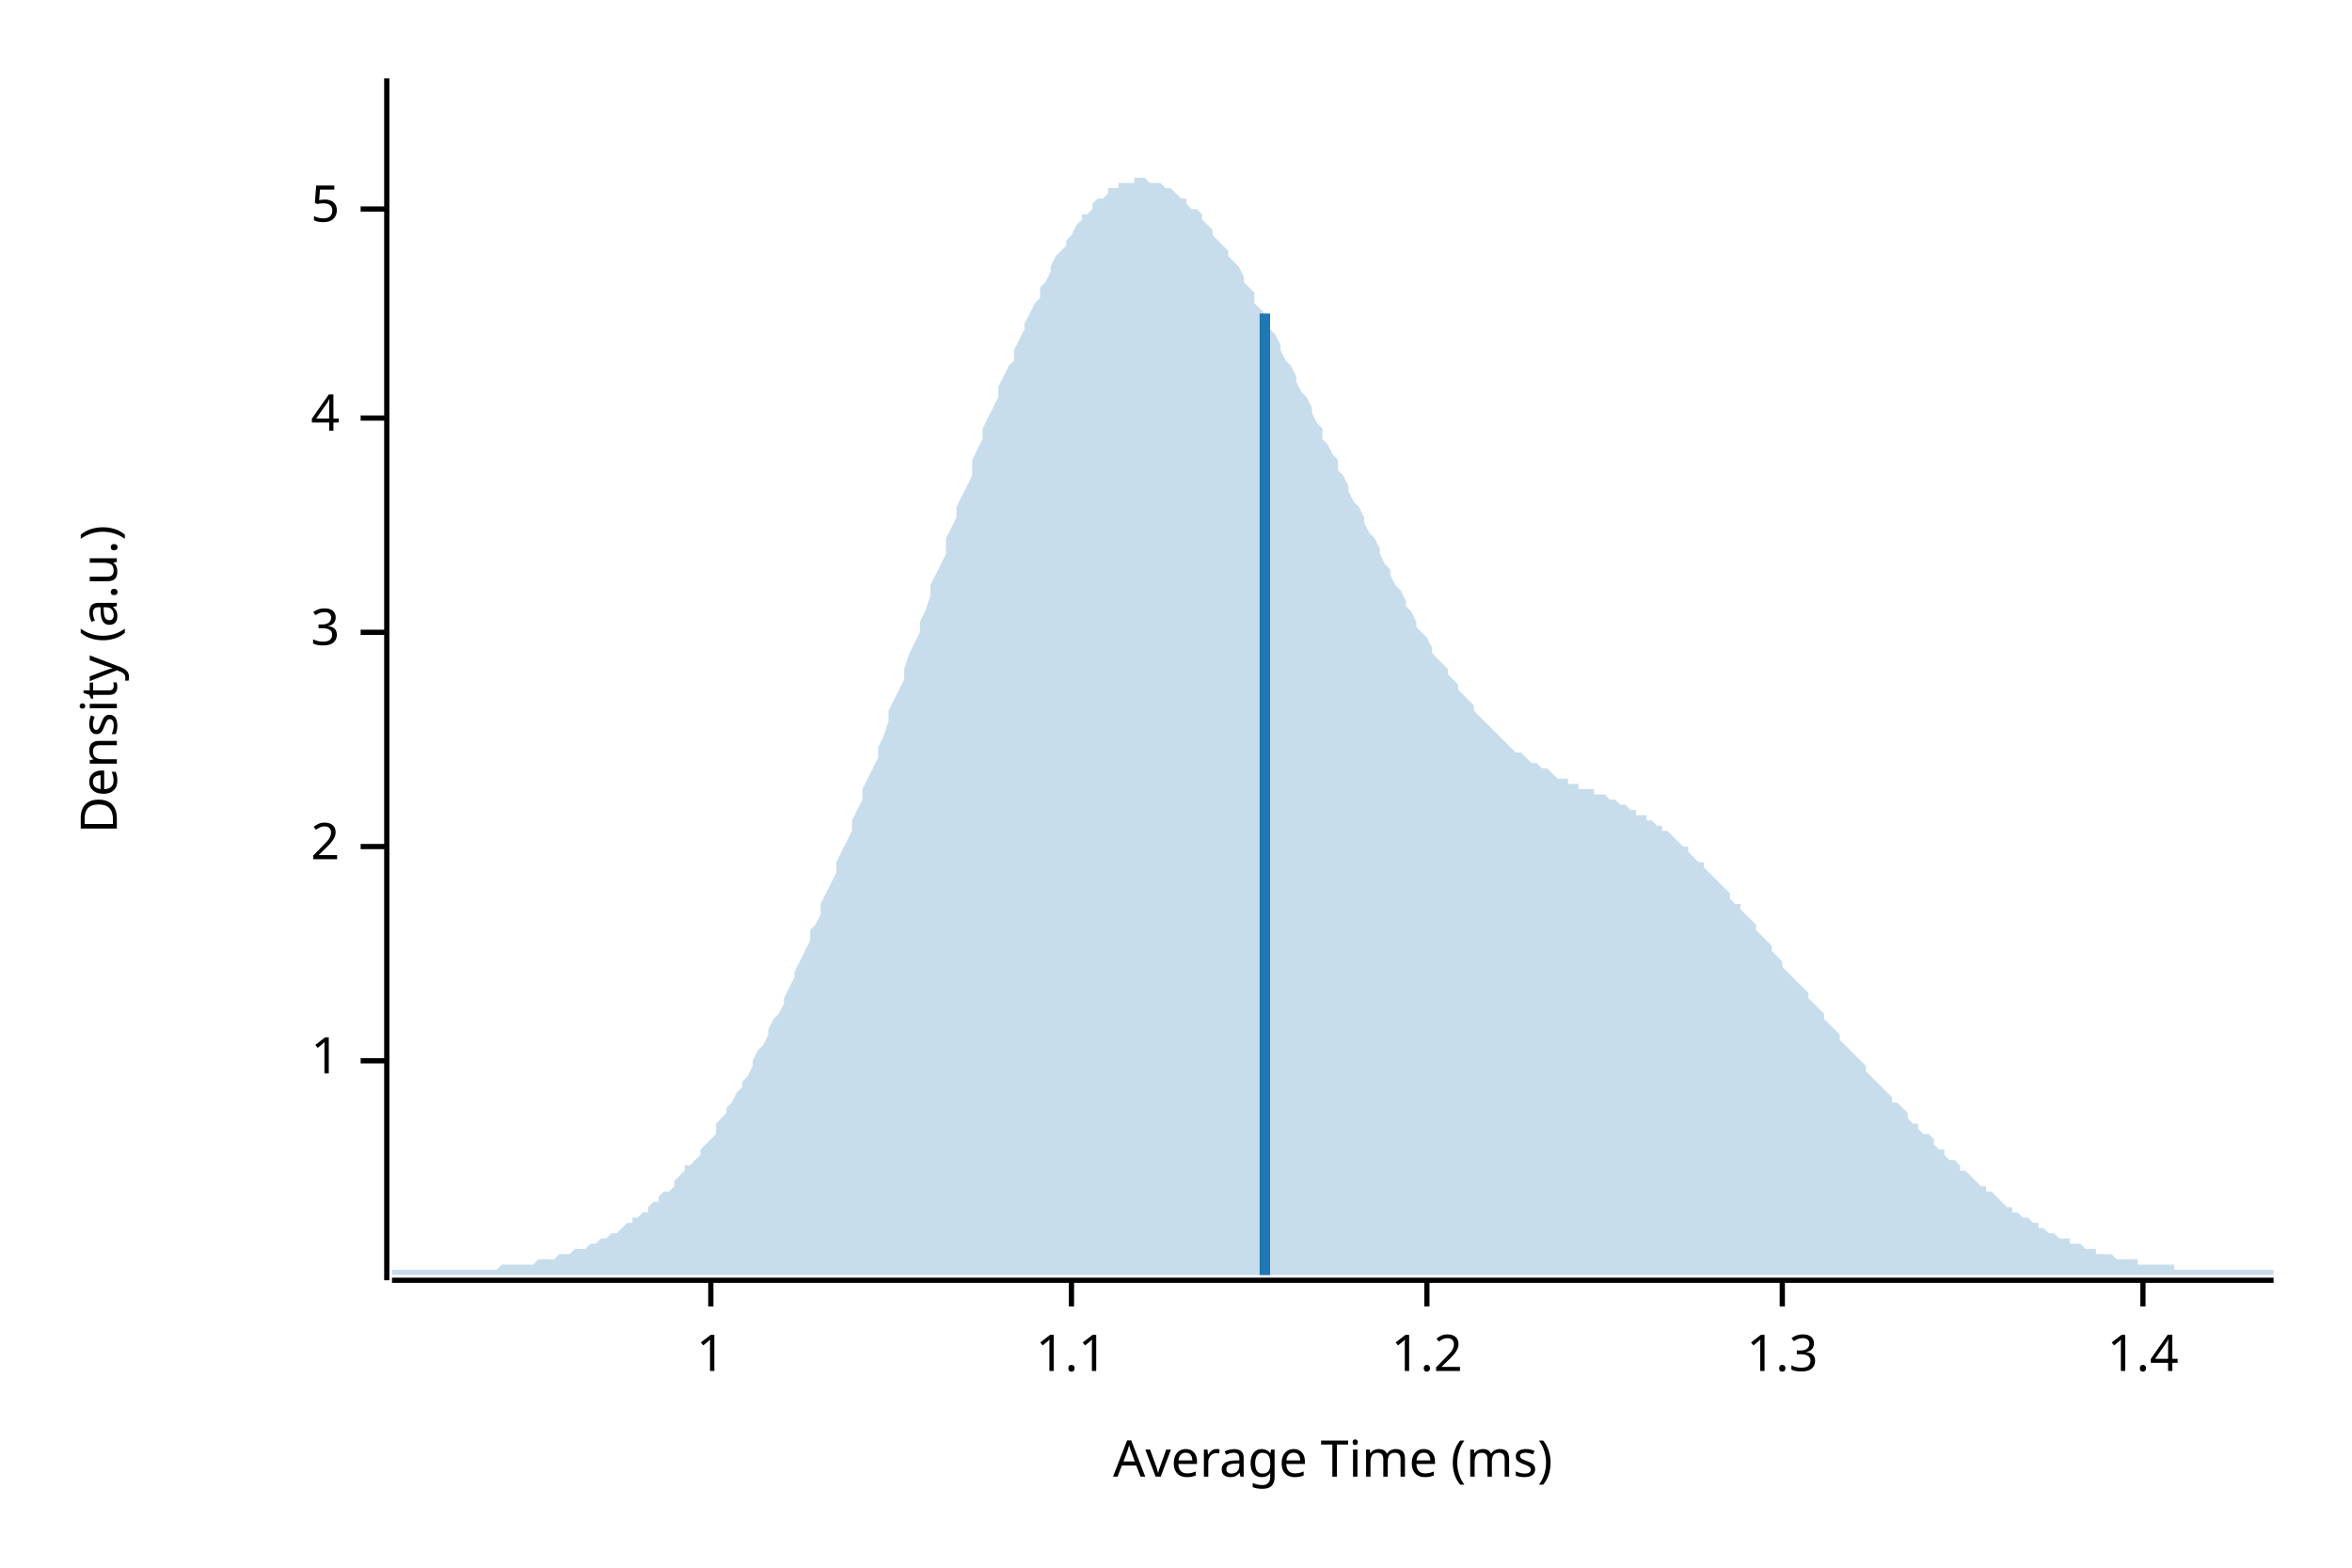
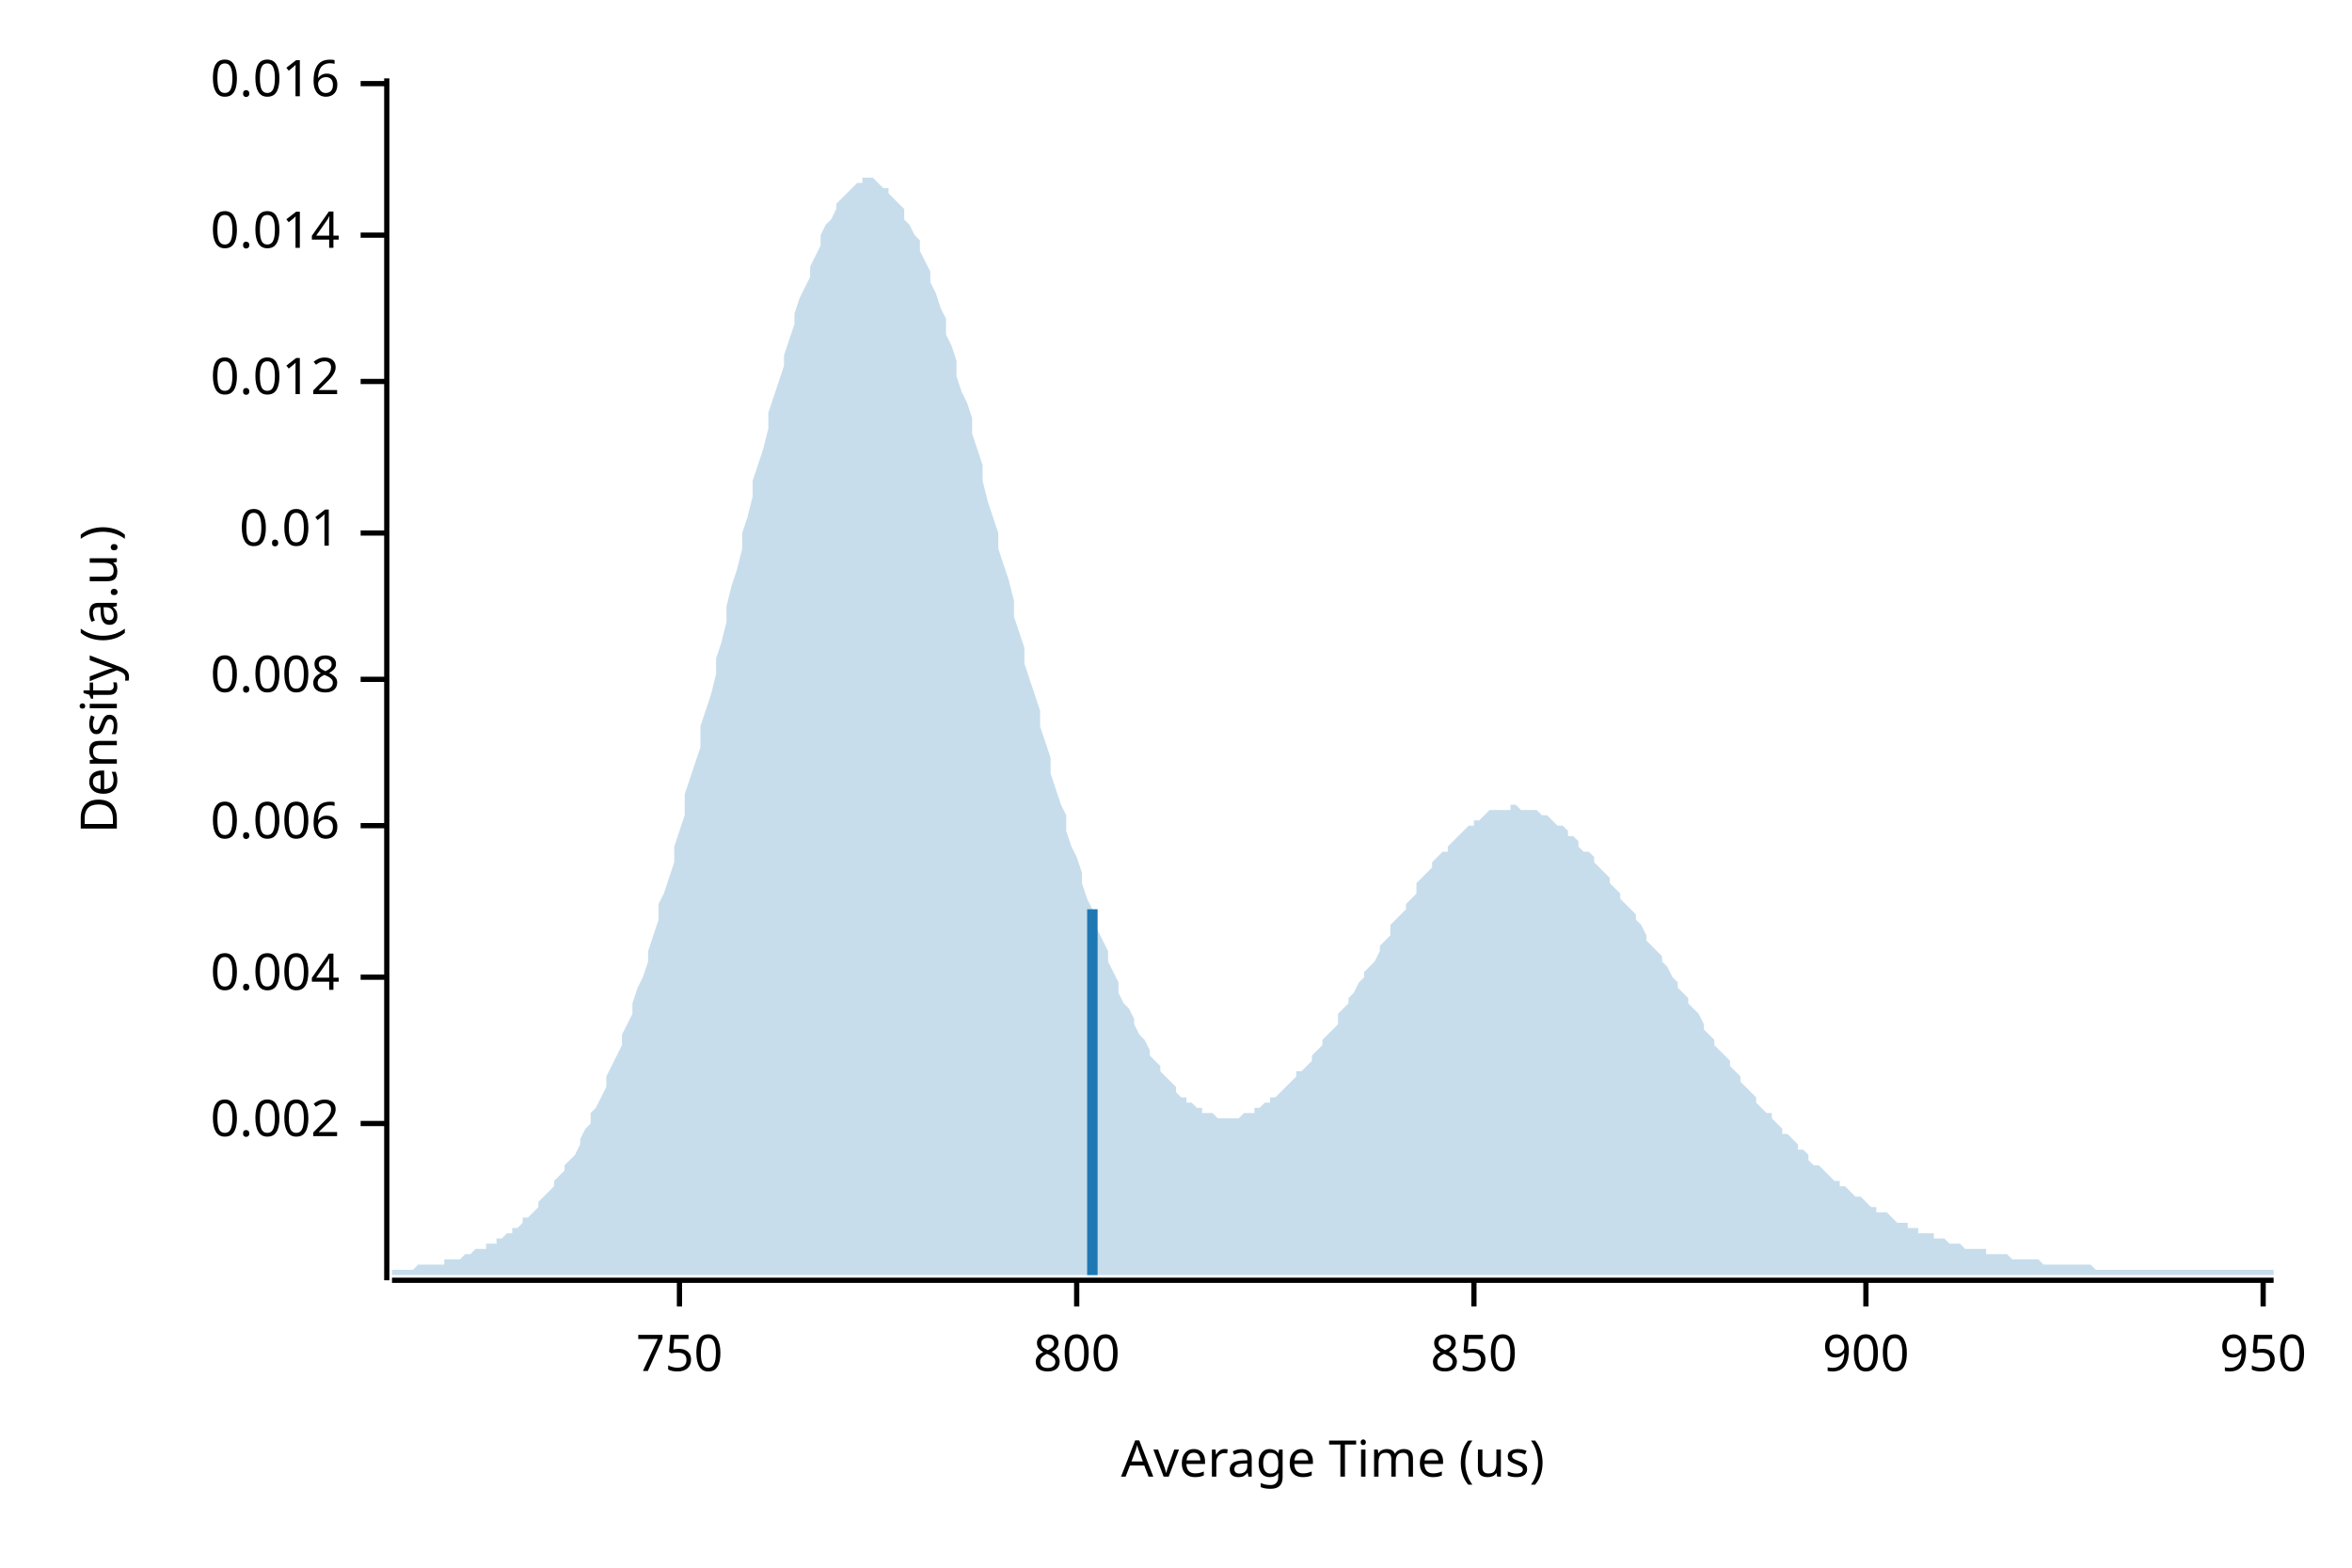
<svg xmlns="http://www.w3.org/2000/svg" width="450" height="300" viewBox="0 0 450 300">
  <text x="15" y="130" dy="0.76em" text-anchor="middle" font-family="sans-serif" font-size="9.677" opacity="1" fill="#000000" transform="rotate(270, 15, 130)">
Density (a.u.)
</text>
  <text x="255" y="285" dy="-0.5ex" text-anchor="middle" font-family="sans-serif" font-size="9.677" opacity="1" fill="#000000">
- Average Time (ms)
+ Average Time (us)
</text>
  <polyline fill="none" opacity="1" stroke="#000000" stroke-width="1" points="74,15 74,245 " />
-   <text x="65" y="203" dy="0.5ex" text-anchor="end" font-family="sans-serif" font-size="9.677" opacity="1" fill="#000000">
- 1
+   <text x="65" y="215" dy="0.5ex" text-anchor="end" font-family="sans-serif" font-size="9.677" opacity="1" fill="#000000">
+ 0.002
</text>
-   <polyline fill="none" opacity="1" stroke="#000000" stroke-width="1" points="69,203 74,203 " />
-   <text x="65" y="162" dy="0.5ex" text-anchor="end" font-family="sans-serif" font-size="9.677" opacity="1" fill="#000000">
- 2
+   <polyline fill="none" opacity="1" stroke="#000000" stroke-width="1" points="69,215 74,215 " />
+   <text x="65" y="187" dy="0.5ex" text-anchor="end" font-family="sans-serif" font-size="9.677" opacity="1" fill="#000000">
+ 0.004
</text>
-   <polyline fill="none" opacity="1" stroke="#000000" stroke-width="1" points="69,162 74,162 " />
-   <text x="65" y="121" dy="0.5ex" text-anchor="end" font-family="sans-serif" font-size="9.677" opacity="1" fill="#000000">
- 3
+   <polyline fill="none" opacity="1" stroke="#000000" stroke-width="1" points="69,187 74,187 " />
+   <text x="65" y="158" dy="0.5ex" text-anchor="end" font-family="sans-serif" font-size="9.677" opacity="1" fill="#000000">
+ 0.006
</text>
-   <polyline fill="none" opacity="1" stroke="#000000" stroke-width="1" points="69,121 74,121 " />
-   <text x="65" y="80" dy="0.5ex" text-anchor="end" font-family="sans-serif" font-size="9.677" opacity="1" fill="#000000">
- 4
+   <polyline fill="none" opacity="1" stroke="#000000" stroke-width="1" points="69,158 74,158 " />
+   <text x="65" y="130" dy="0.5ex" text-anchor="end" font-family="sans-serif" font-size="9.677" opacity="1" fill="#000000">
+ 0.008
</text>
-   <polyline fill="none" opacity="1" stroke="#000000" stroke-width="1" points="69,80 74,80 " />
-   <text x="65" y="40" dy="0.5ex" text-anchor="end" font-family="sans-serif" font-size="9.677" opacity="1" fill="#000000">
- 5
+   <polyline fill="none" opacity="1" stroke="#000000" stroke-width="1" points="69,130 74,130 " />
+   <text x="65" y="102" dy="0.5ex" text-anchor="end" font-family="sans-serif" font-size="9.677" opacity="1" fill="#000000">
+ 0.01
</text>
-   <polyline fill="none" opacity="1" stroke="#000000" stroke-width="1" points="69,40 74,40 " />
+   <polyline fill="none" opacity="1" stroke="#000000" stroke-width="1" points="69,102 74,102 " />
+   <text x="65" y="73" dy="0.5ex" text-anchor="end" font-family="sans-serif" font-size="9.677" opacity="1" fill="#000000">
+ 0.012
+ </text>
+   <polyline fill="none" opacity="1" stroke="#000000" stroke-width="1" points="69,73 74,73 " />
+   <text x="65" y="45" dy="0.5ex" text-anchor="end" font-family="sans-serif" font-size="9.677" opacity="1" fill="#000000">
+ 0.014
+ </text>
+   <polyline fill="none" opacity="1" stroke="#000000" stroke-width="1" points="69,45 74,45 " />
+   <text x="65" y="16" dy="0.5ex" text-anchor="end" font-family="sans-serif" font-size="9.677" opacity="1" fill="#000000">
+ 0.016
+ </text>
+   <polyline fill="none" opacity="1" stroke="#000000" stroke-width="1" points="69,16 74,16 " />
  <polyline fill="none" opacity="1" stroke="#000000" stroke-width="1" points="75,245 435,245 " />
-   <text x="136" y="255" dy="0.76em" text-anchor="middle" font-family="sans-serif" font-size="9.677" opacity="1" fill="#000000">
- 1
+   <text x="130" y="255" dy="0.76em" text-anchor="middle" font-family="sans-serif" font-size="9.677" opacity="1" fill="#000000">
+ 750
</text>
-   <polyline fill="none" opacity="1" stroke="#000000" stroke-width="1" points="136,245 136,250 " />
-   <text x="205" y="255" dy="0.76em" text-anchor="middle" font-family="sans-serif" font-size="9.677" opacity="1" fill="#000000">
- 1.1
+   <polyline fill="none" opacity="1" stroke="#000000" stroke-width="1" points="130,245 130,250 " />
+   <text x="206" y="255" dy="0.76em" text-anchor="middle" font-family="sans-serif" font-size="9.677" opacity="1" fill="#000000">
+ 800
</text>
-   <polyline fill="none" opacity="1" stroke="#000000" stroke-width="1" points="205,245 205,250 " />
-   <text x="273" y="255" dy="0.76em" text-anchor="middle" font-family="sans-serif" font-size="9.677" opacity="1" fill="#000000">
- 1.2
+   <polyline fill="none" opacity="1" stroke="#000000" stroke-width="1" points="206,245 206,250 " />
+   <text x="282" y="255" dy="0.76em" text-anchor="middle" font-family="sans-serif" font-size="9.677" opacity="1" fill="#000000">
+ 850
</text>
-   <polyline fill="none" opacity="1" stroke="#000000" stroke-width="1" points="273,245 273,250 " />
-   <text x="341" y="255" dy="0.76em" text-anchor="middle" font-family="sans-serif" font-size="9.677" opacity="1" fill="#000000">
- 1.3
+   <polyline fill="none" opacity="1" stroke="#000000" stroke-width="1" points="282,245 282,250 " />
+   <text x="357" y="255" dy="0.76em" text-anchor="middle" font-family="sans-serif" font-size="9.677" opacity="1" fill="#000000">
+ 900
</text>
-   <polyline fill="none" opacity="1" stroke="#000000" stroke-width="1" points="341,245 341,250 " />
-   <text x="410" y="255" dy="0.76em" text-anchor="middle" font-family="sans-serif" font-size="9.677" opacity="1" fill="#000000">
- 1.4
+   <polyline fill="none" opacity="1" stroke="#000000" stroke-width="1" points="357,245 357,250 " />
+   <text x="433" y="255" dy="0.76em" text-anchor="middle" font-family="sans-serif" font-size="9.677" opacity="1" fill="#000000">
+ 950
</text>
-   <polyline fill="none" opacity="1" stroke="#000000" stroke-width="1" points="410,245 410,250 " />
-   <polygon opacity="0.25" fill="#1F78B4" points="75,243 75,243 76,243 77,243 77,243 78,243 79,243 80,243 80,243 81,243 82,243 82,243 83,243 84,243 85,243 85,243 86,243 87,243 87,243 88,243 89,243 90,243 90,243 91,243 92,243 93,243 93,243 94,243 95,243 95,243 96,242 97,242 98,242 98,242 99,242 100,242 100,242 101,242 102,242 103,241 103,241 104,241 105,241 106,241 106,241 107,240 108,240 108,240 109,240 110,239 111,239 111,239 112,239 113,238 113,238 114,238 115,237 116,237 116,237 117,236 118,236 119,235 119,235 120,234 121,234 121,233 122,233 123,232 124,232 124,231 125,230 126,230 126,229 127,228 128,228 129,227 129,226 130,225 131,224 131,223 132,223 133,222 134,221 134,220 135,219 136,218 137,217 137,215 138,214 139,213 139,212 140,211 141,209 142,208 142,207 143,206 144,204 144,203 145,201 146,200 147,198 147,197 148,195 149,194 150,192 150,191 151,189 152,187 152,186 153,184 154,182 155,180 155,178 156,177 157,175 157,173 158,171 159,169 160,167 160,165 161,163 162,161 163,159 163,157 164,155 165,153 165,151 166,149 167,147 168,145 168,143 169,141 170,138 170,136 171,134 172,132 173,130 173,128 174,125 175,123 176,121 176,119 177,117 178,114 178,112 179,110 180,108 181,106 181,103 182,101 183,99 183,97 184,95 185,93 186,91 186,88 187,86 188,84 188,82 189,80 190,78 191,76 191,74 192,72 193,70 194,69 194,67 195,65 196,63 196,62 197,60 198,58 199,57 199,55 200,54 201,52 201,51 202,49 203,48 204,47 204,46 205,45 206,43 207,42 207,41 208,41 209,40 209,39 210,38 211,38 212,37 212,36 213,36 214,36 214,35 215,35 216,35 217,35 217,34 218,34 219,34 220,35 220,35 221,35 222,35 222,35 223,36 224,36 225,37 225,37 226,38 227,38 227,39 228,40 229,40 230,41 230,42 231,43 232,44 232,45 233,46 234,47 235,48 235,49 236,50 237,51 238,53 238,54 239,55 240,56 240,58 241,59 242,60 243,62 243,63 244,64 245,66 245,67 246,69 247,70 248,72 248,73 249,75 250,76 251,78 251,79 252,81 253,82 253,84 254,85 255,87 256,88 256,90 257,91 258,93 258,94 259,96 260,97 261,99 261,100 262,102 263,103 264,105 264,106 265,108 266,109 266,110 267,112 268,113 269,115 269,116 270,117 271,119 271,120 272,121 273,122 274,124 274,125 275,126 276,127 277,128 277,129 278,130 279,131 279,132 280,133 281,134 282,135 282,136 283,137 284,138 284,138 285,139 286,140 287,141 287,141 288,142 289,143 289,143 290,144 291,144 292,145 292,145 293,146 294,146 295,147 295,147 296,147 297,148 297,148 298,149 299,149 300,149 300,150 301,150 302,150 302,151 303,151 304,151 305,151 305,152 306,152 307,152 308,153 308,153 309,153 310,154 310,154 311,154 312,155 313,155 313,156 314,156 315,156 315,157 316,157 317,158 318,158 318,159 319,159 320,160 321,161 321,161 322,162 323,162 323,163 324,164 325,165 326,165 326,166 327,167 328,168 328,168 329,169 330,170 331,171 331,172 332,173 333,173 333,174 334,175 335,176 336,177 336,178 337,179 338,180 339,181 339,182 340,183 341,184 341,185 342,186 343,187 344,188 344,188 345,189 346,190 346,191 347,192 348,193 349,194 349,195 350,196 351,197 352,198 352,199 353,200 354,201 354,201 355,202 356,203 357,204 357,205 358,206 359,207 359,207 360,208 361,209 362,210 362,211 363,211 364,212 365,213 365,214 366,215 367,215 367,216 368,217 369,217 370,218 370,219 371,220 372,220 372,221 373,222 374,222 375,223 375,224 376,224 377,225 378,226 378,226 379,227 380,227 380,228 381,228 382,229 383,230 383,230 384,231 385,231 385,232 386,232 387,233 388,233 388,233 389,234 390,234 390,235 391,235 392,236 393,236 393,236 394,237 395,237 396,237 396,238 397,238 398,238 398,238 399,239 400,239 401,239 401,240 402,240 403,240 403,240 404,240 405,241 406,241 406,241 407,241 408,241 409,241 409,242 410,242 411,242 411,242 412,242 413,242 414,242 414,242 415,242 416,242 416,243 417,243 418,243 419,243 419,243 420,243 421,243 422,243 422,243 423,243 424,243 424,243 425,243 426,243 427,243 427,243 428,243 429,243 429,243 430,243 431,243 432,243 432,243 433,243 434,243 435,243 435,244 75,244 " />
-   <polyline fill="none" opacity="1" stroke="#1F78B4" stroke-width="2" points="242,244 242,60 " />
+   <polyline fill="none" opacity="1" stroke="#000000" stroke-width="1" points="433,245 433,250 " />
+   <polygon opacity="0.25" fill="#1F78B4" points="75,243 75,243 76,243 77,243 77,243 78,243 79,243 80,242 80,242 81,242 82,242 82,242 83,242 84,242 85,242 85,241 86,241 87,241 87,241 88,241 89,240 90,240 90,240 91,239 92,239 93,239 93,238 94,238 95,238 95,237 96,237 97,236 98,236 98,235 99,235 100,234 100,233 101,233 102,232 103,231 103,230 104,229 105,228 106,227 106,226 107,225 108,224 108,223 109,222 110,221 111,219 111,218 112,216 113,215 113,213 114,212 115,210 116,208 116,206 117,204 118,202 119,200 119,198 120,196 121,194 121,192 122,189 123,187 124,184 124,182 125,179 126,176 126,173 127,171 128,168 129,165 129,162 130,159 131,156 131,152 132,149 133,146 134,143 134,139 135,136 136,133 137,129 137,126 138,123 139,119 139,116 140,112 141,109 142,105 142,102 143,99 144,95 144,92 145,89 146,86 147,82 147,79 148,76 149,73 150,70 150,68 151,65 152,62 152,60 153,57 154,55 155,53 155,51 156,49 157,47 157,45 158,43 159,42 160,40 160,39 161,38 162,37 163,36 163,36 164,35 165,35 165,34 166,34 167,34 168,35 168,35 169,36 170,36 170,37 171,38 172,39 173,40 173,42 174,43 175,45 176,46 176,48 177,50 178,52 178,54 179,56 180,59 181,61 181,64 182,66 183,69 183,72 184,75 185,77 186,80 186,83 187,86 188,89 188,92 189,96 190,99 191,102 191,105 192,108 193,111 194,115 194,118 195,121 196,124 196,127 197,130 198,133 199,136 199,139 200,142 201,145 201,148 202,151 203,154 204,156 204,159 205,162 206,164 207,167 207,169 208,172 209,174 209,176 210,178 211,180 212,182 212,184 213,186 214,188 214,190 215,192 216,193 217,195 217,196 218,198 219,199 220,201 220,202 221,203 222,204 222,205 223,206 224,207 225,208 225,209 226,210 227,210 227,211 228,211 229,212 230,212 230,213 231,213 232,213 232,213 233,214 234,214 235,214 235,214 236,214 237,214 238,213 238,213 239,213 240,213 240,212 241,212 242,211 243,211 243,210 244,210 245,209 245,209 246,208 247,207 248,206 248,205 249,205 250,204 251,203 251,202 252,201 253,200 253,199 254,198 255,197 256,196 256,194 257,193 258,192 258,191 259,190 260,188 261,187 261,186 262,185 263,184 264,182 264,181 265,180 266,179 266,177 267,176 268,175 269,174 269,173 270,172 271,171 271,169 272,168 273,167 274,166 274,165 275,164 276,163 277,163 277,162 278,161 279,160 279,160 280,159 281,158 282,158 282,157 283,157 284,156 284,156 285,155 286,155 287,155 287,155 288,155 289,155 289,154 290,154 291,155 292,155 292,155 293,155 294,155 295,156 295,156 296,156 297,157 297,157 298,158 299,158 300,159 300,160 301,160 302,161 302,162 303,163 304,163 305,164 305,165 306,166 307,167 308,168 308,169 309,170 310,171 310,172 311,173 312,174 313,175 313,176 314,177 315,179 315,180 316,181 317,182 318,183 318,184 319,185 320,187 321,188 321,189 322,190 323,191 323,192 324,193 325,194 326,196 326,197 327,198 328,199 328,200 329,201 330,202 331,203 331,204 332,205 333,206 333,207 334,208 335,209 336,210 336,211 337,212 338,213 339,213 339,214 340,215 341,216 341,217 342,217 343,218 344,219 344,220 345,220 346,221 346,222 347,223 348,223 349,224 349,224 350,225 351,226 352,226 352,227 353,227 354,228 354,228 355,229 356,229 357,230 357,230 358,231 359,231 359,232 360,232 361,232 362,233 362,233 363,234 364,234 365,234 365,235 366,235 367,235 367,236 368,236 369,236 370,236 370,237 371,237 372,237 372,237 373,238 374,238 375,238 375,238 376,239 377,239 378,239 378,239 379,239 380,239 380,240 381,240 382,240 383,240 383,240 384,240 385,241 385,241 386,241 387,241 388,241 388,241 389,241 390,241 390,241 391,242 392,242 393,242 393,242 394,242 395,242 396,242 396,242 397,242 398,242 398,242 399,242 400,242 401,243 401,243 402,243 403,243 403,243 404,243 405,243 406,243 406,243 407,243 408,243 409,243 409,243 410,243 411,243 411,243 412,243 413,243 414,243 414,243 415,243 416,243 416,243 417,243 418,243 419,243 419,243 420,243 421,243 422,243 422,243 423,243 424,243 424,243 425,243 426,243 427,243 427,243 428,243 429,243 429,243 430,243 431,243 432,243 432,243 433,243 434,243 435,243 435,244 75,244 " />
+   <polyline fill="none" opacity="1" stroke="#1F78B4" stroke-width="2" points="209,244 209,174 " />
</svg>
